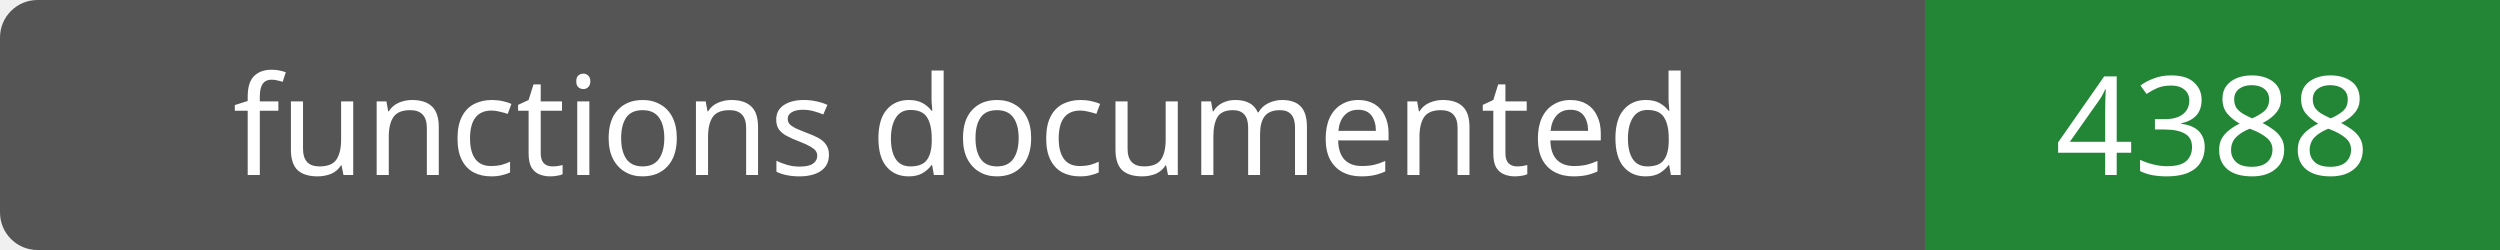
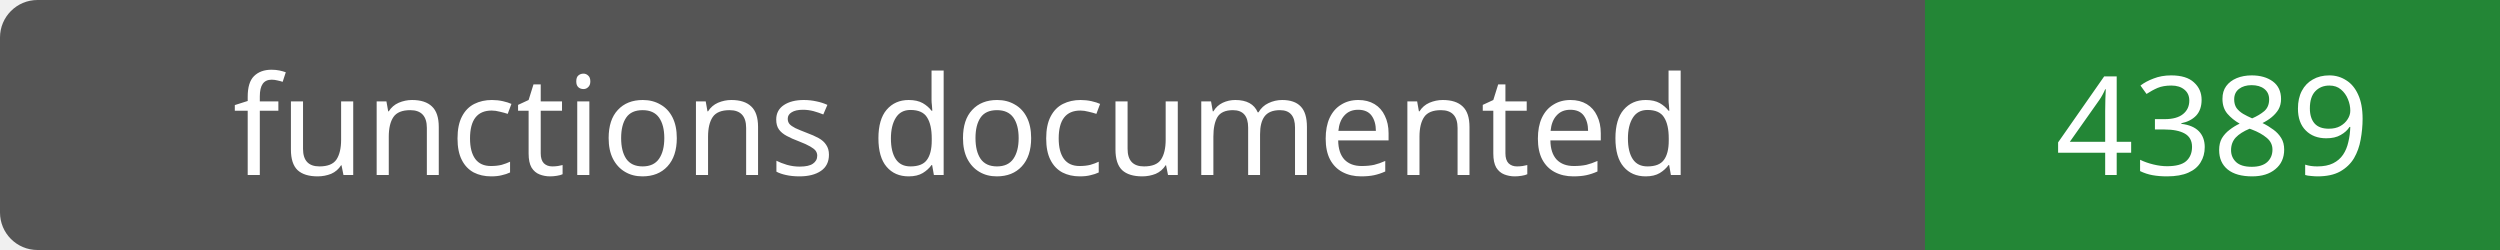
- <svg xmlns="http://www.w3.org/2000/svg" width="200" height="20" role="img" aria-label="functions documented: 4388">
+ <svg xmlns="http://www.w3.org/2000/svg" width="200" height="20" role="img" aria-label="functions documented: 4389">
  <rect width="200" height="20" rx="3" fill="#555" />
  <path fill="#238636" d="M154 0h46v20H154z" />
  <g fill="#fff" text-anchor="middle" font-family="Verdana,sans-serif" font-size="11">
    <text x="77.0" y="14">functions documented</text>
-     <text x="177.0" y="14">4388</text>
+     <text x="177.0" y="14">4389</text>
  </g>
</svg>
